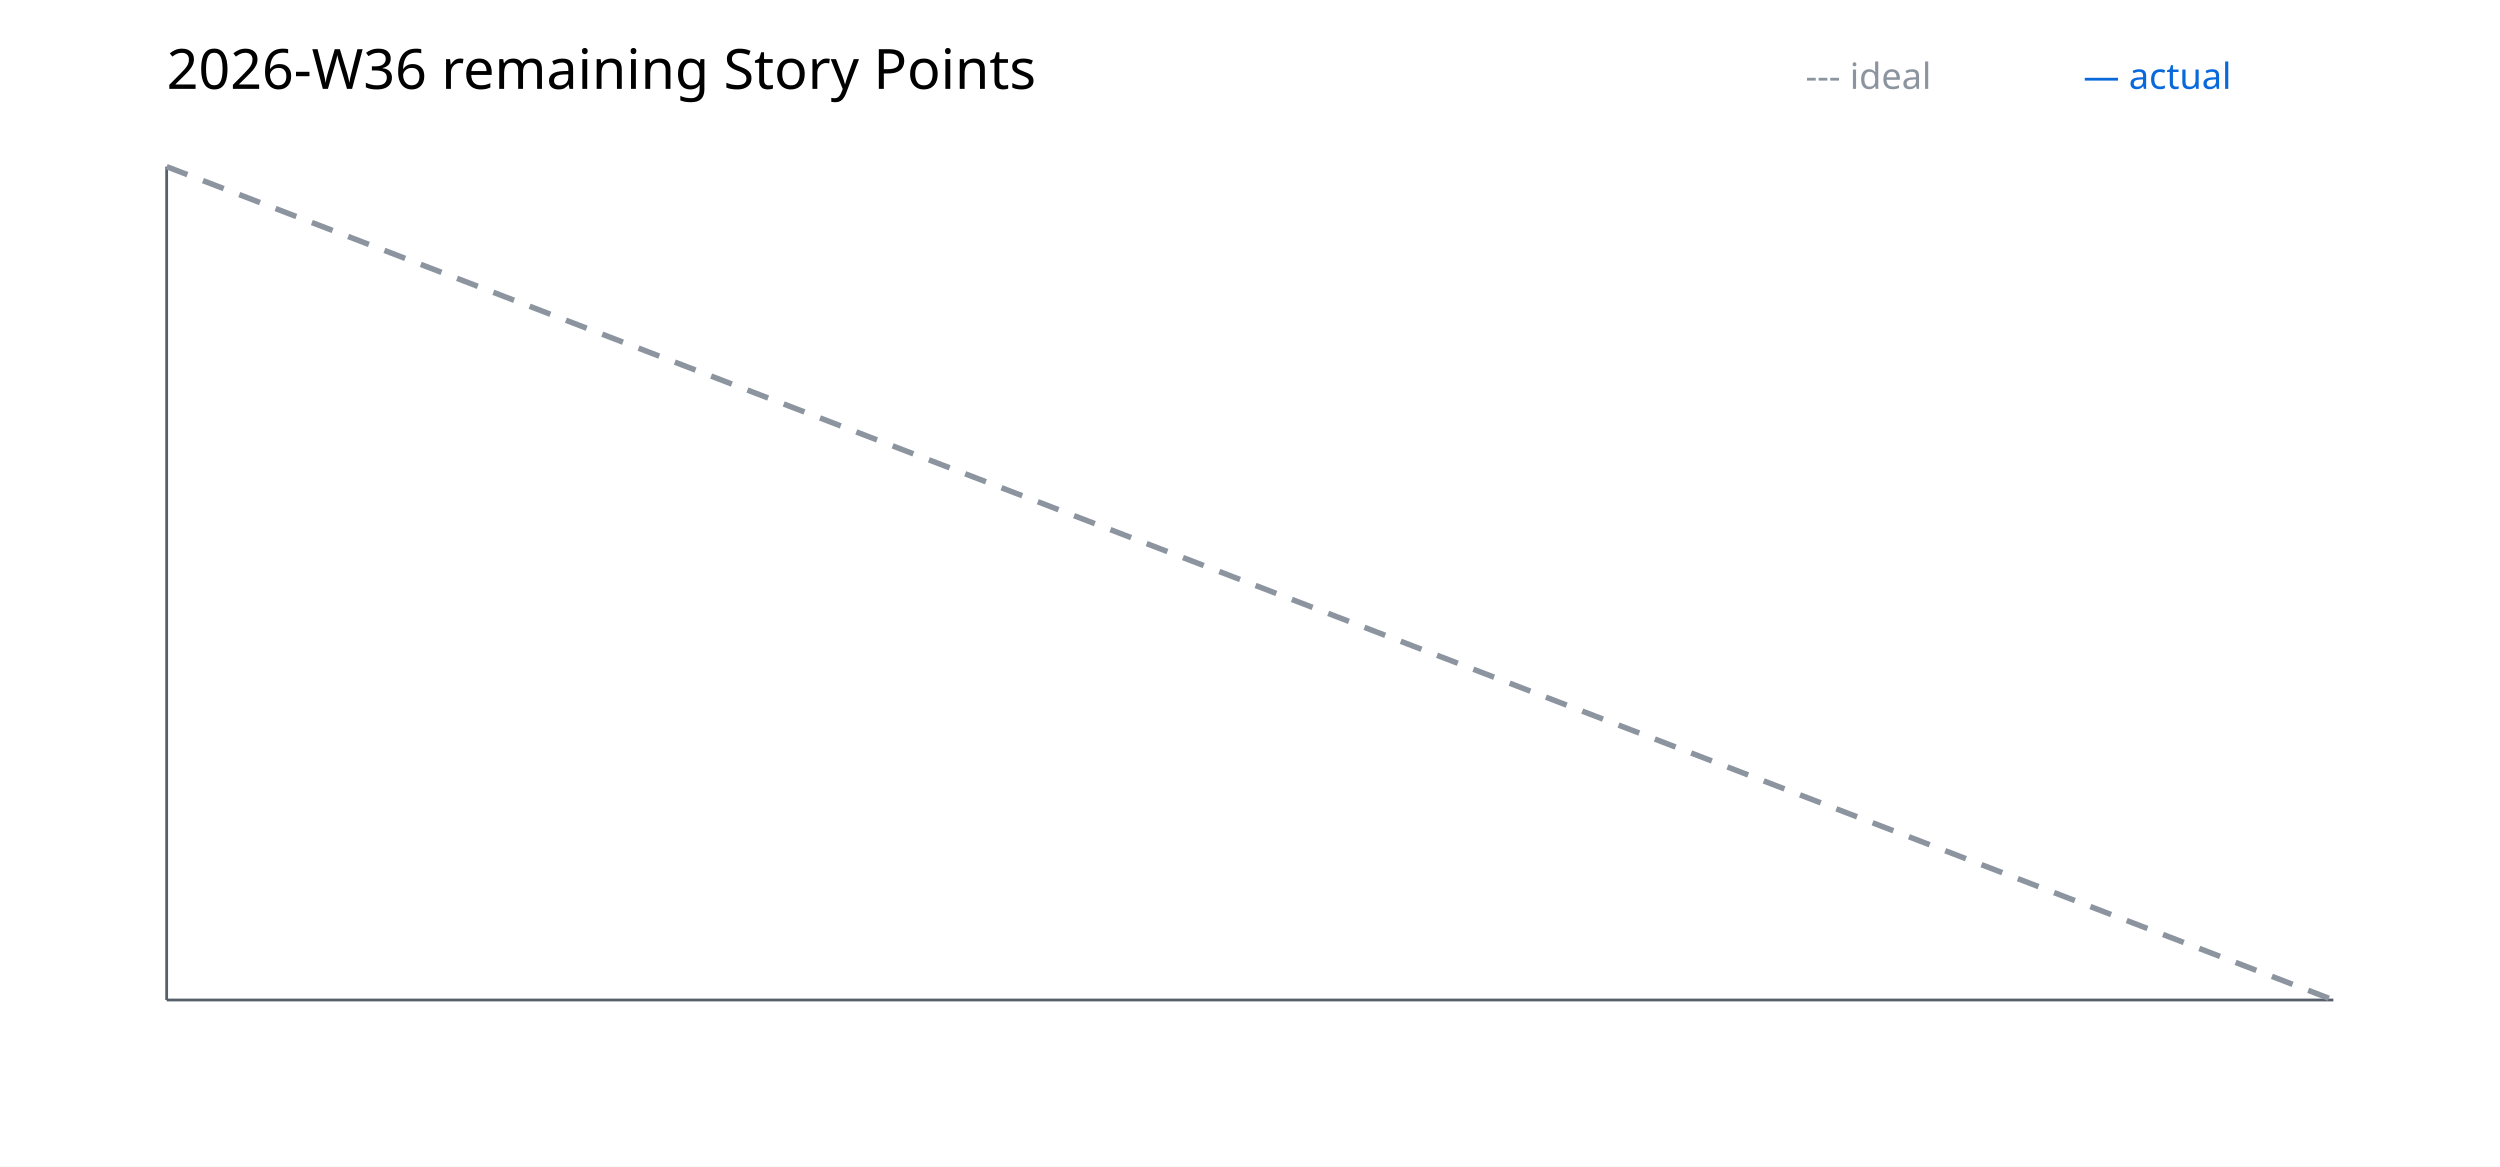
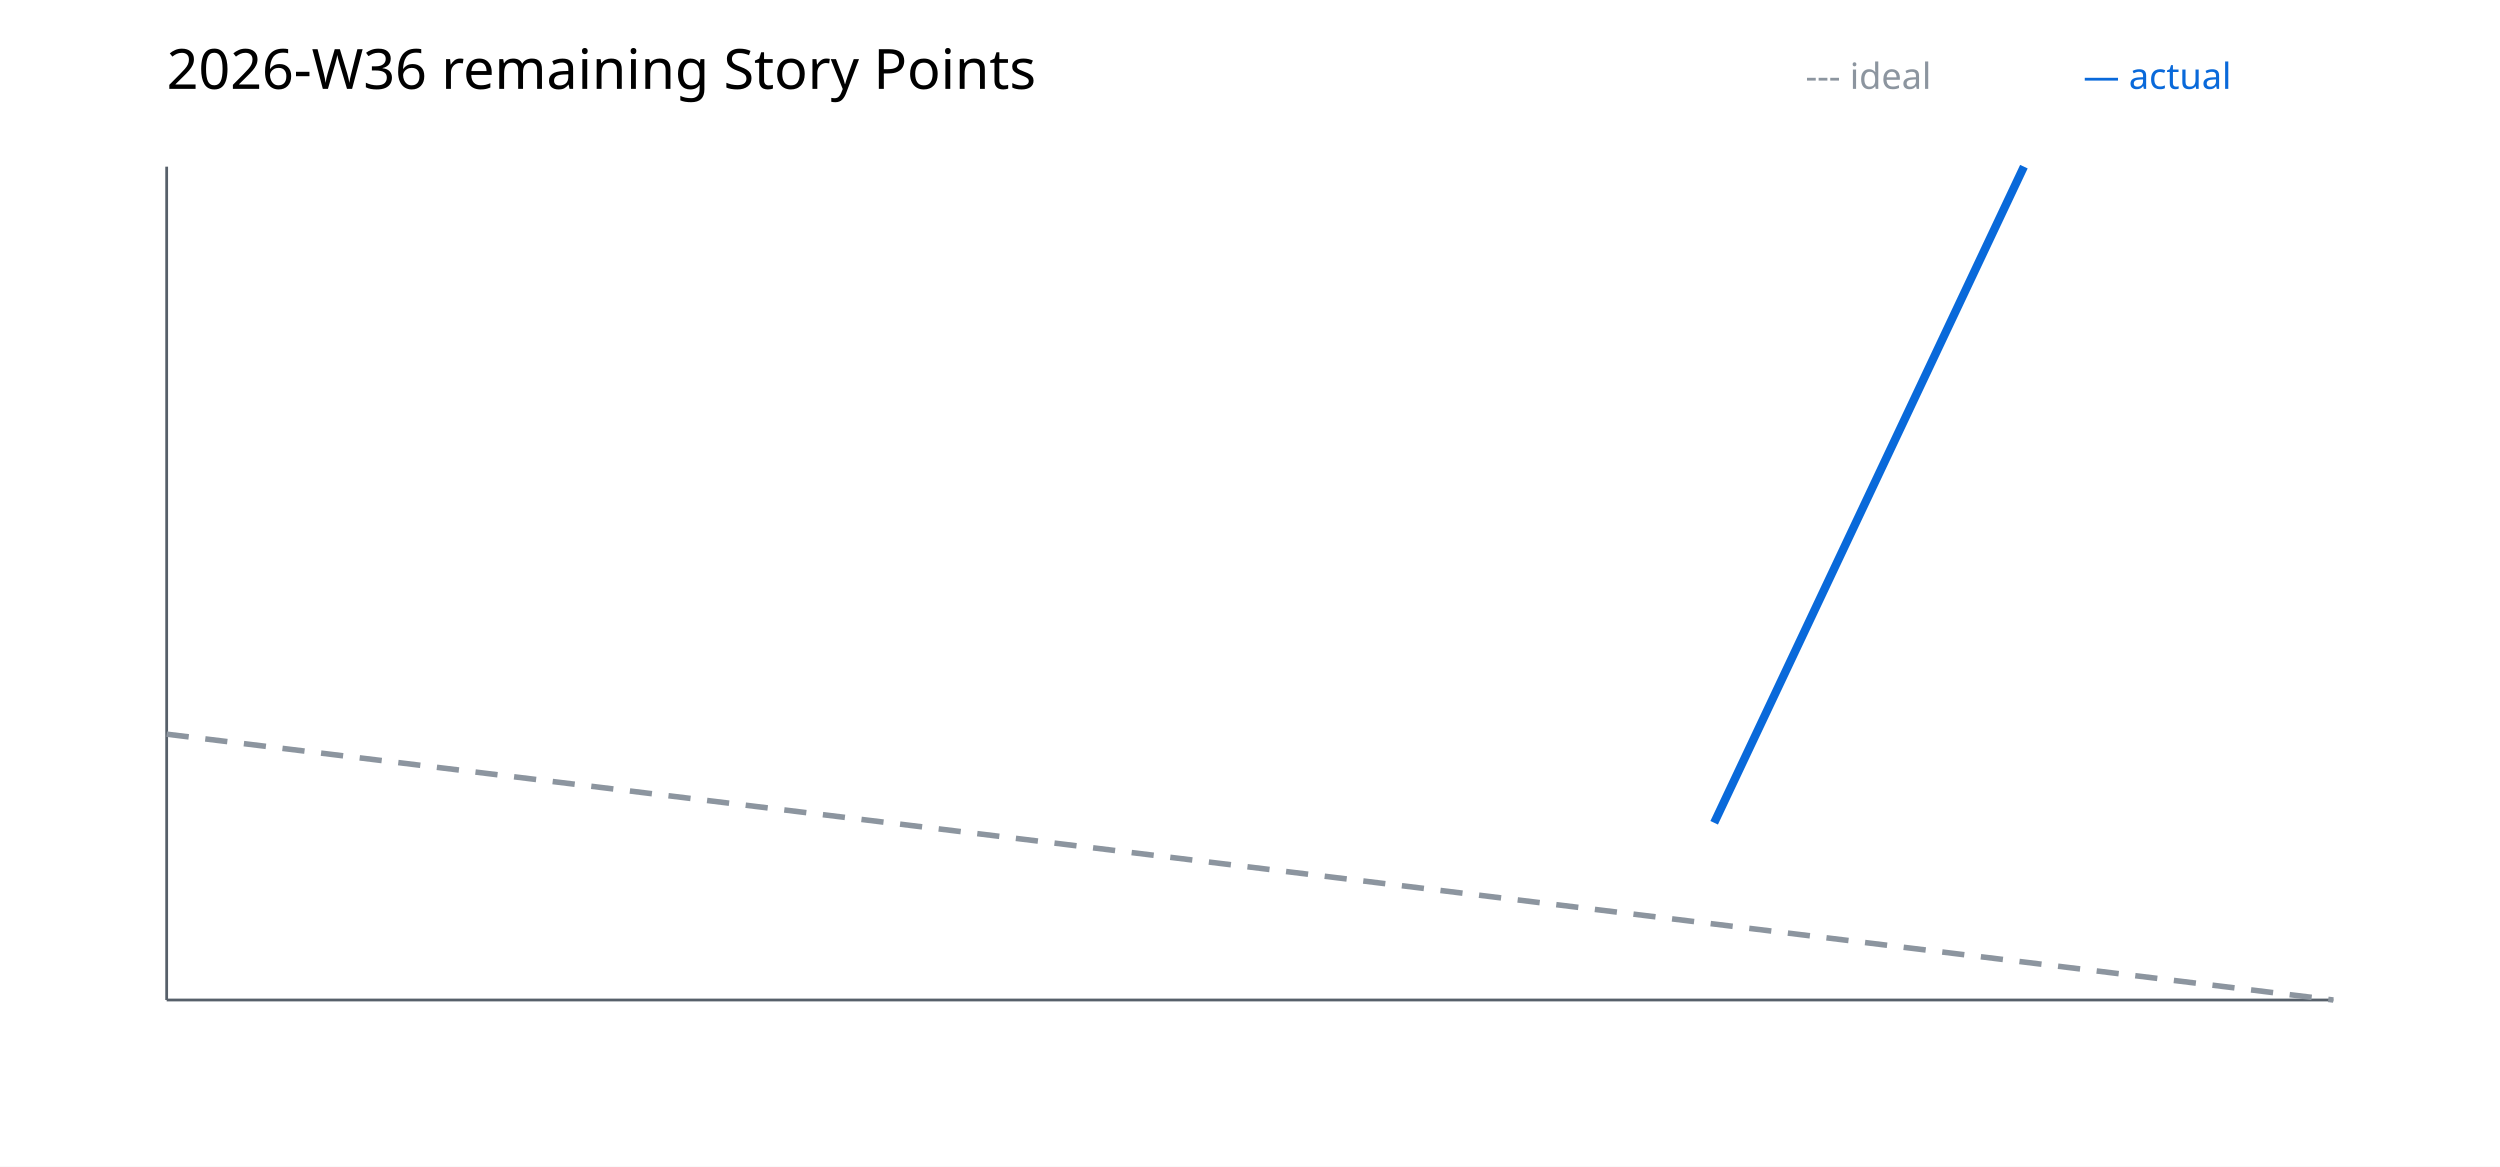
<svg xmlns="http://www.w3.org/2000/svg" width="900" height="420" viewBox="0 0 900 420">
  <rect width="100%" height="100%" fill="white" />
  <text x="60" y="32" font-family="sans-serif" font-size="20">2026-W36 remaining Story Points</text>
  <line x1="60" y1="360" x2="840" y2="360" stroke="#57606a" />
  <line x1="60" y1="60" x2="60" y2="360" stroke="#57606a" />
-   <polyline points="60.0,60.0 840.0,360.0" fill="none" stroke="#8c959f" stroke-width="2" stroke-dasharray="8 6" />
-   <polyline points="617.1,160.0" fill="none" stroke="#0969da" stroke-width="3" />
+   <polyline points="60.0,264.3 840.0,360.0" fill="none" stroke="#8c959f" stroke-width="2" stroke-dasharray="8 6" />
+   <polyline points="617.1,296.2 728.6,60.0" fill="none" stroke="#0969da" stroke-width="3" />
  <text x="650" y="32" font-family="sans-serif" font-size="13" fill="#8c959f">--- ideal</text>
  <text x="750" y="32" font-family="sans-serif" font-size="13" fill="#0969da">— actual</text>
</svg>
